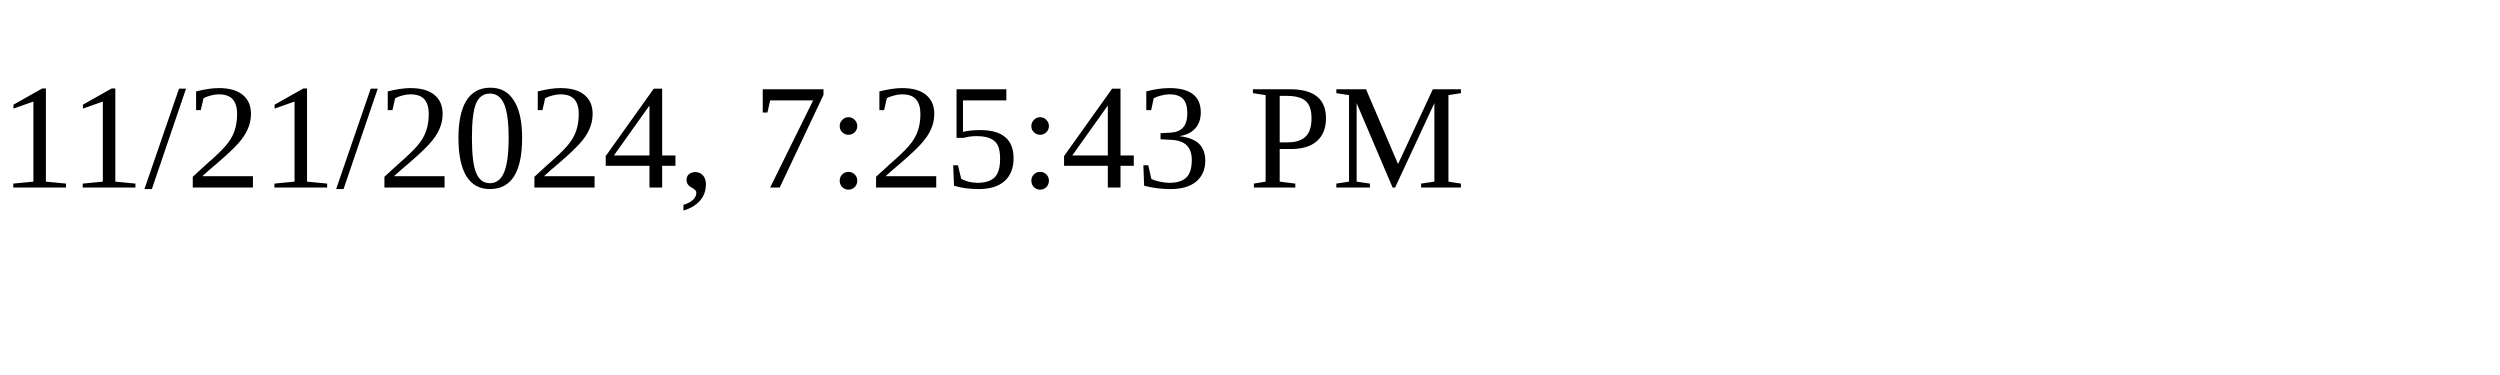
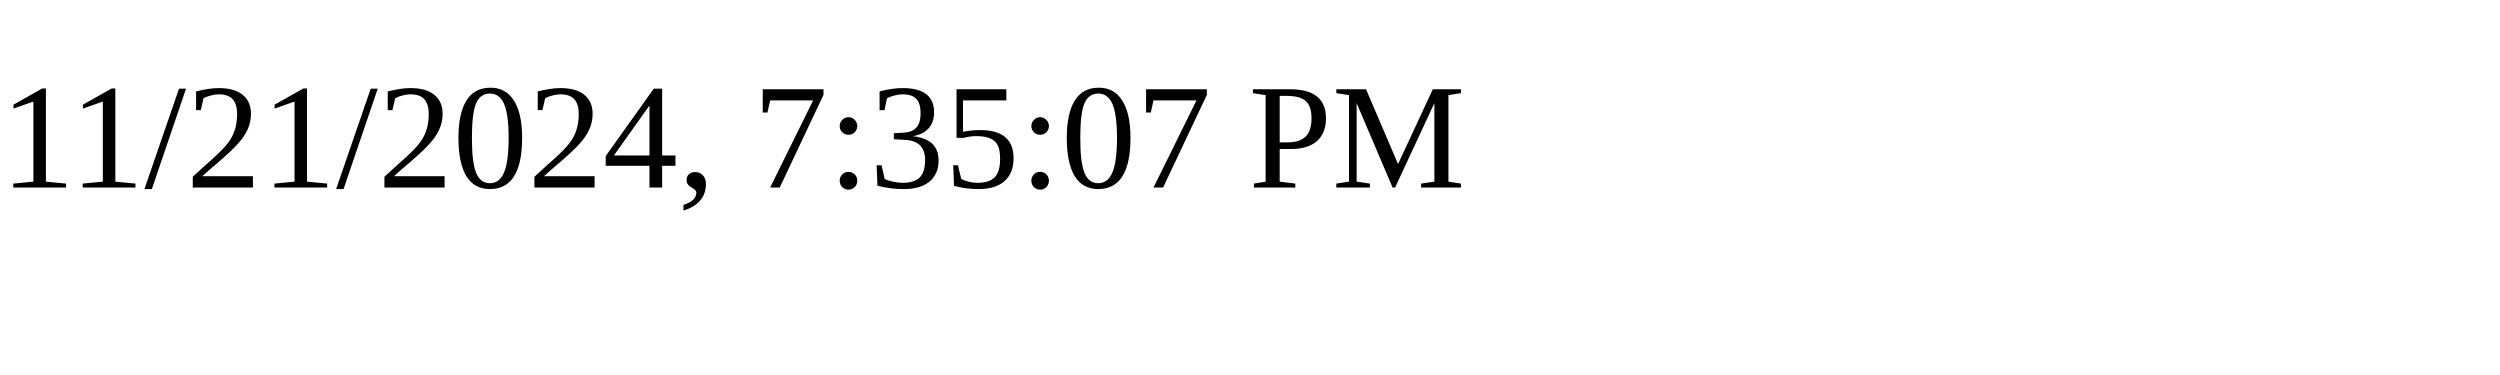
<svg xmlns="http://www.w3.org/2000/svg" height="30" width="200">
-   <text x="0" y="15">11/21/2024, 7:25:43 PM</text>
+   <text x="0" y="15">11/21/2024, 7:35:07 PM</text>
</svg>
